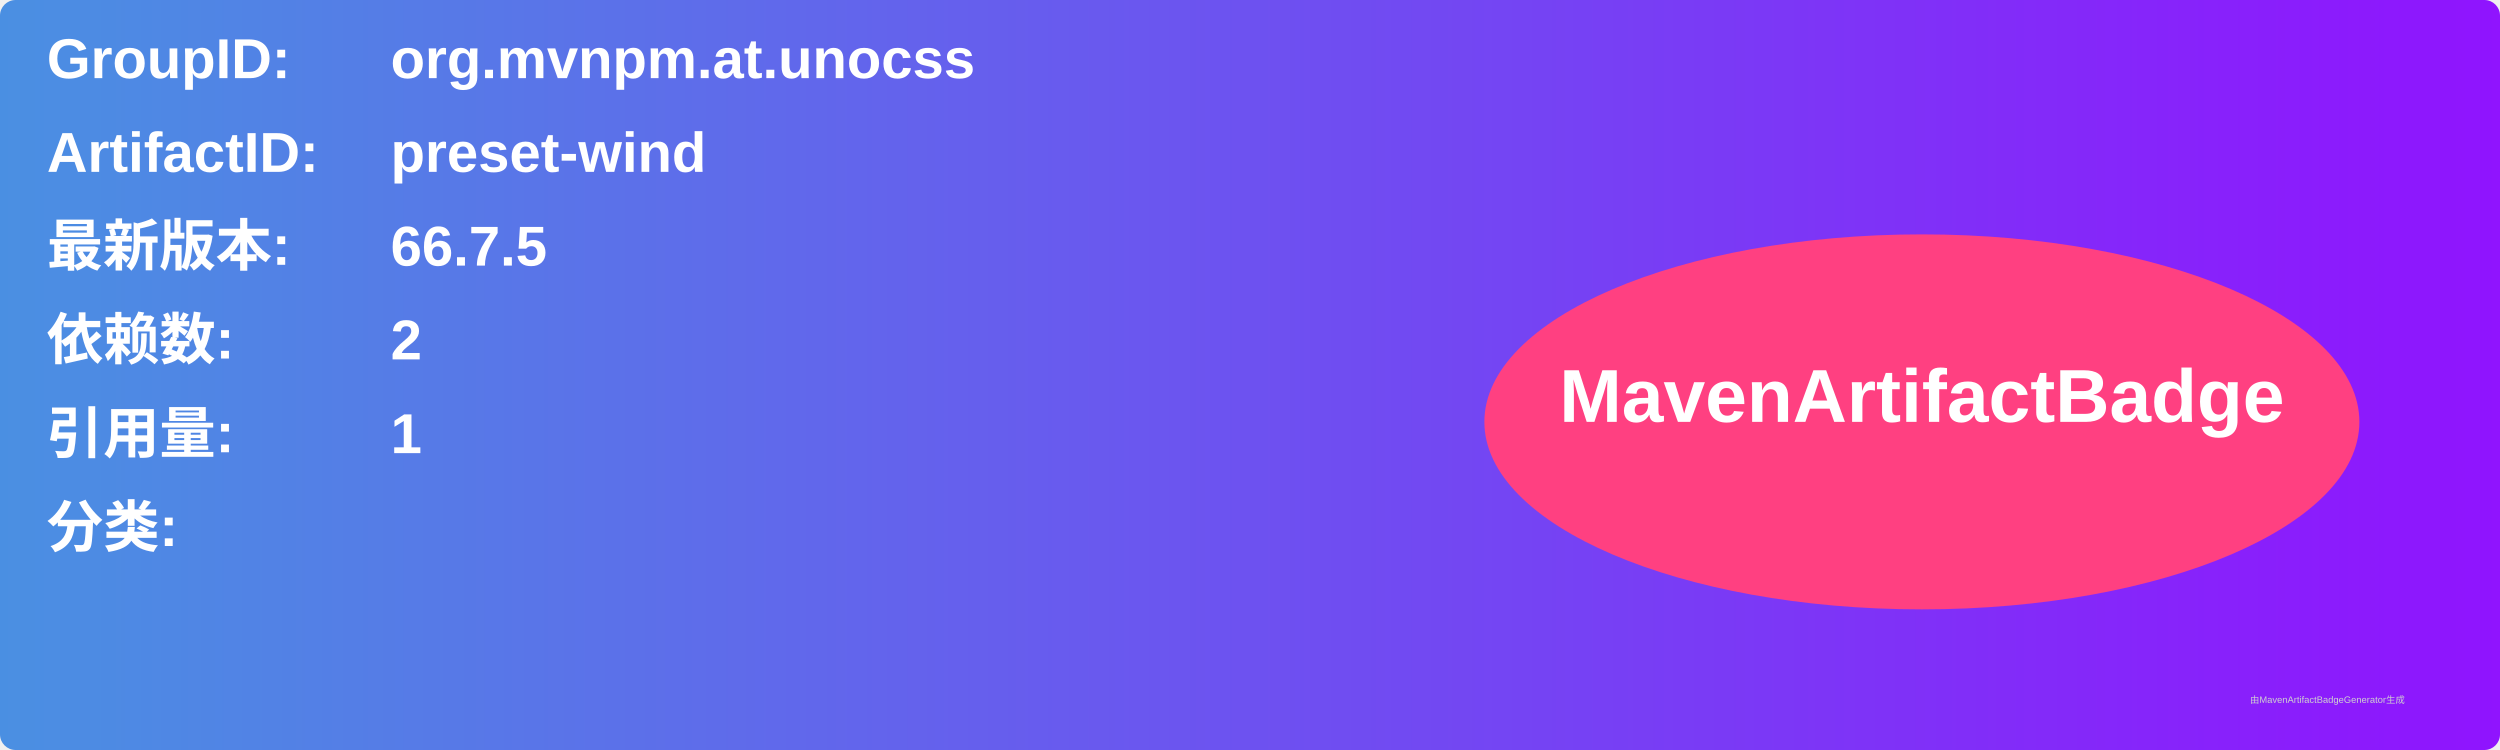
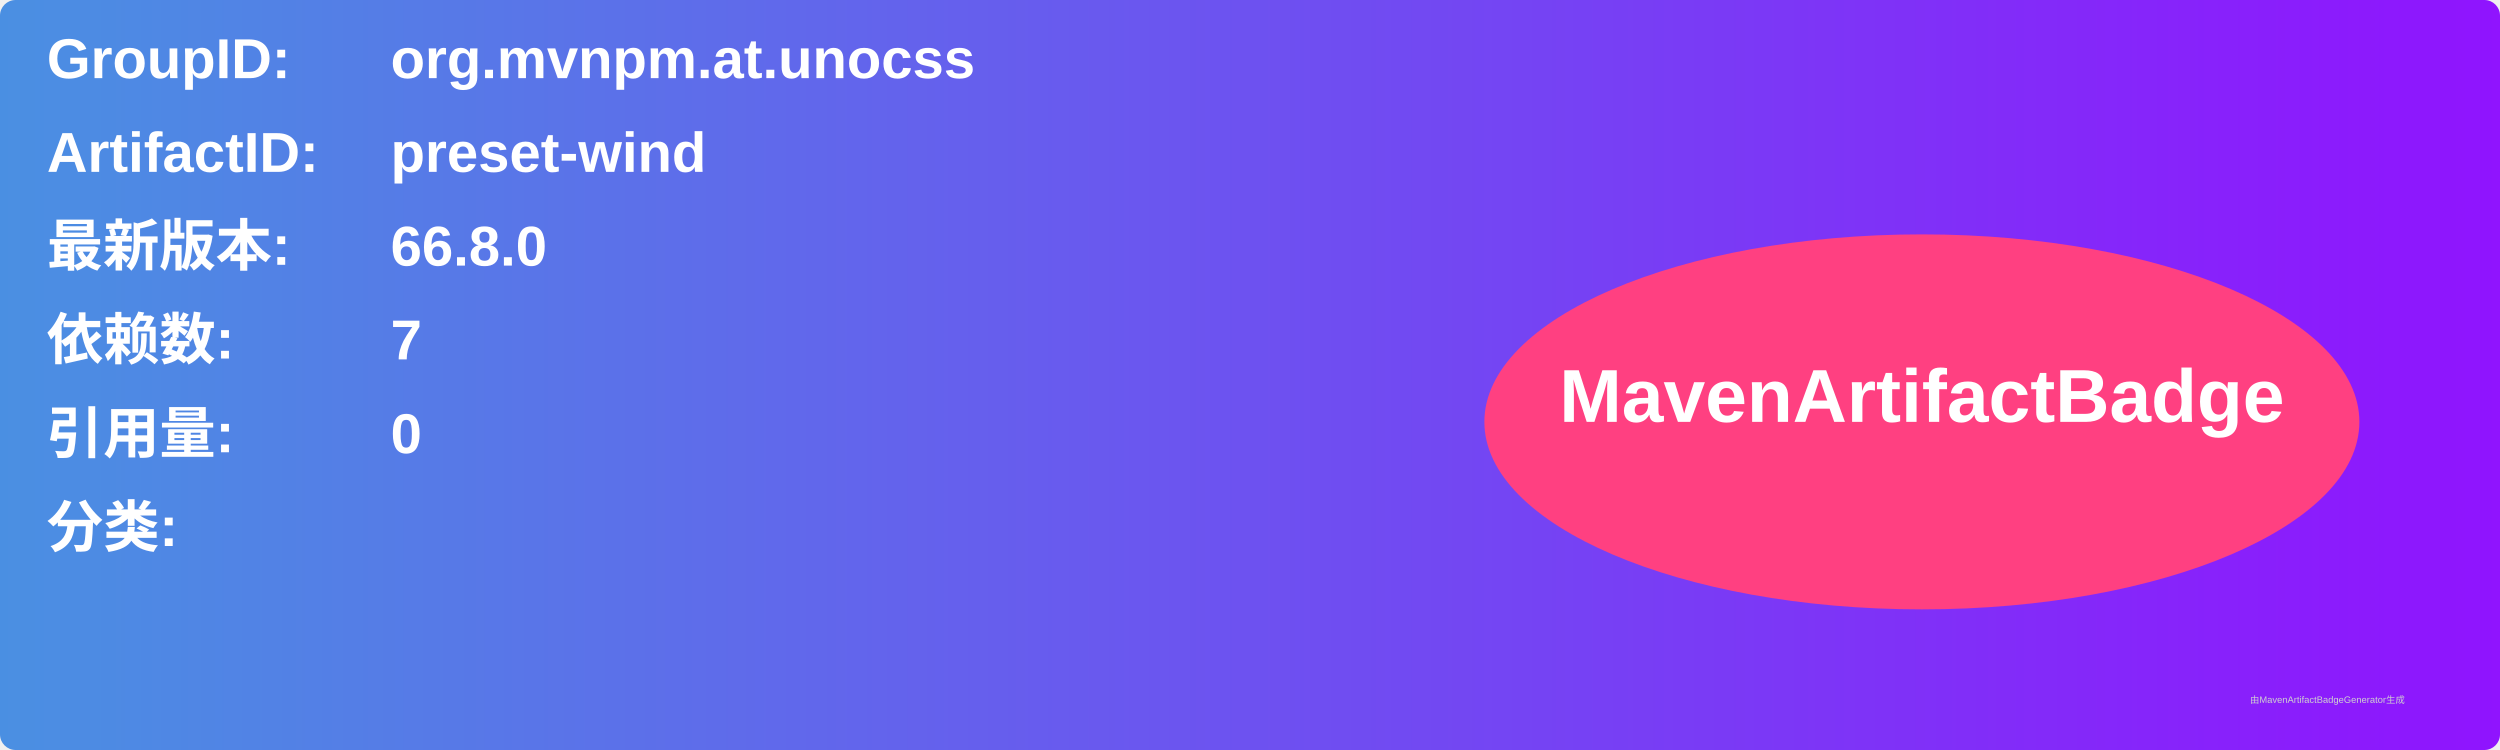
<svg xmlns="http://www.w3.org/2000/svg" width="800" height="240" viewBox="0 0 800 240">
  <linearGradient id="grad" x1="0%" y1="0%" x2="100%" y2="0%">
    <stop offset="0%" stop-color="#4a90e2" />
    <stop offset="100%" stop-color="#9013fe" />
  </linearGradient>
  <rect width="100%" height="100%" rx="5" ry="5" fill="url(#grad)" />
  <g transform="translate(15, 15)">
    <text x="0" y="10" font-family="Arial" font-size="18" fill="white" font-weight="bold" width="260">GroupID:</text>
    <text x="110" y="10" font-family="Arial" font-size="18" fill="white" font-weight="bold" width="460">org.mvnpm.at.unocss</text>
    <text x="0" y="40" font-family="Arial" font-size="18" fill="white" font-weight="bold" width="260">ArtifactID:</text>
    <text x="110" y="40" font-family="Arial" font-size="18" fill="white" font-weight="bold" width="460">preset-wind</text>
    <text x="0" y="70" font-family="Arial" font-size="18" fill="white" font-weight="bold">最新版本:</text>
    <text x="110" y="70" font-family="Arial" font-size="18" fill="white" font-weight="bold">
-       <tspan font-weight="bold">66.7.5</tspan>
+       <tspan font-weight="bold">66.8.0</tspan>
    </text>
    <text x="0" y="100" font-family="Arial" font-size="18" fill="white" font-weight="bold">依赖数: </text>
    <text x="110" y="100" font-family="Arial" font-size="18" fill="white">
-       <tspan font-weight="bold">2</tspan>
+       <tspan font-weight="bold">7</tspan>
    </text>
    <text x="0" y="130" font-family="Arial" font-size="18" fill="white" font-weight="bold">引用量: </text>
    <text x="110" y="130" font-family="Arial" font-size="18" fill="white">
-       <tspan font-weight="bold">1</tspan>
+       <tspan font-weight="bold">0</tspan>
    </text>
    <text x="0" y="160" font-family="Arial" font-size="18" fill="white" font-weight="bold">分类:</text>
    <text x="10" y="190" font-family="Arial" font-size="10" fill="white">
      <tspan font-weight="bold" />
    </text>
    <ellipse cx="600" cy="120" rx="140" ry="60" fill="#ff4081" />
    <text x="600" y="120" text-anchor="middle" font-family="Arial" font-size="24" fill="white" font-weight="bold">MavenArtifactBadge</text>
  </g>
  <text x="720" y="225" font-family="Arial" font-size="3" fill="#d0d0d0">由MavenArtifactBadgeGenerator生成</text>
</svg>
